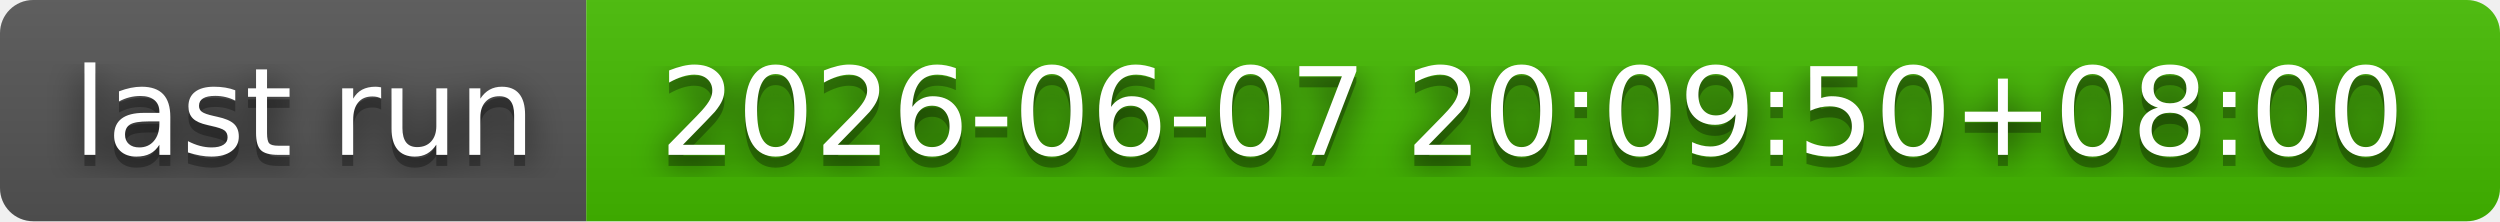
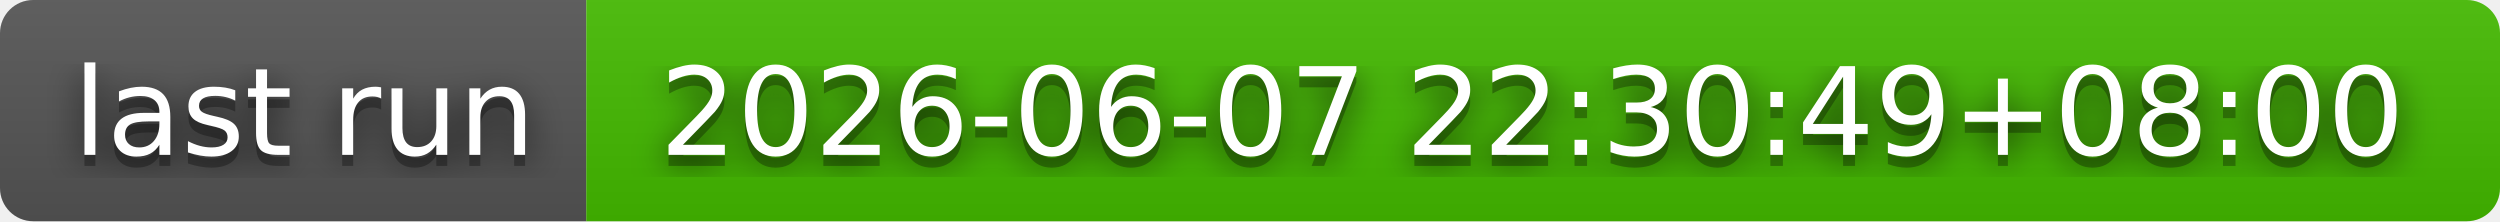
- <svg xmlns="http://www.w3.org/2000/svg" width="226" height="20" role="img" aria-label="last run: 2026-06-07 20:09:50+08:00">
+ <svg xmlns="http://www.w3.org/2000/svg" width="226" height="20" role="img" aria-label="last run: 2026-06-07 22:30:49+08:00">
  <filter id="blur">
-     <feGaussianBlur in="SourceGraphic" stdDeviation="16" />
+     <feGaussianBlur stdDeviation="16" />
  </filter>
  <linearGradient id="s" x2="0" y2="100%">
    <stop offset="0" stop-color="#bbb" stop-opacity=".1" />
    <stop offset="1" stop-opacity=".1" />
  </linearGradient>
  <clipPath id="r">
-     <rect width="226" height="20" rx="3" fill="#fff" />
+     <rect width="226" height="20" rx="3" />
  </clipPath>
  <g clip-path="url(#r)">
    <rect width="53" height="20" fill="#555" />
    <rect x="53" width="173" height="20" fill="#4b0" />
    <rect width="226" height="20" fill="url(#s)" />
  </g>
  <g fill="#fff" text-anchor="middle" font-family="Verdana,Geneva,DejaVu Sans,sans-serif" text-rendering="geometricPrecision" font-size="110">
-     <text aria-hidden="true" x="275" y="150" fill="#010101" fill-opacity=".80" filter="url(#blur)" transform="scale(.1)" textLength="430">last run</text>
-     <text aria-hidden="true" x="275" y="150" fill="#010101" fill-opacity=".3" transform="scale(.1)" textLength="430">last run</text>
-     <text x="275" y="140" transform="scale(.1)" fill="#fff" textLength="430">last run</text>
-     <text aria-hidden="true" x="1385" y="150" fill="#010101" fill-opacity=".80" filter="url(#blur)" transform="scale(.1)" textLength="1630">2026-06-07 20:09:50+08:00</text>
-     <text aria-hidden="true" x="1385" y="150" fill="#010101" fill-opacity=".3" transform="scale(.1)" textLength="1630">2026-06-07 20:09:50+08:00</text>
-     <text x="1385" y="140" transform="scale(.1)" fill="#fff" textLength="1630">2026-06-07 20:09:50+08:00</text>
+     <g transform="scale(.1)">
+       <g aria-hidden="true" fill="#010101">
+         <text x="275" y="150" fill-opacity=".8" filter="url(#blur)" textLength="430">last run</text>
+         <text x="275" y="150" fill-opacity=".3" textLength="430">last run</text>
+       </g>
+       <text x="275" y="140" textLength="430">last run</text>
+     </g>
+     <g transform="scale(.1)">
+       <g aria-hidden="true" fill="#010101">
+         <text x="1385" y="150" fill-opacity=".8" filter="url(#blur)" textLength="1630">2026-06-07 22:30:49+08:00</text>
+         <text x="1385" y="150" fill-opacity=".3" textLength="1630">2026-06-07 22:30:49+08:00</text>
+       </g>
+       <text x="1385" y="140" textLength="1630">2026-06-07 22:30:49+08:00</text>
+     </g>
  </g>
</svg>
